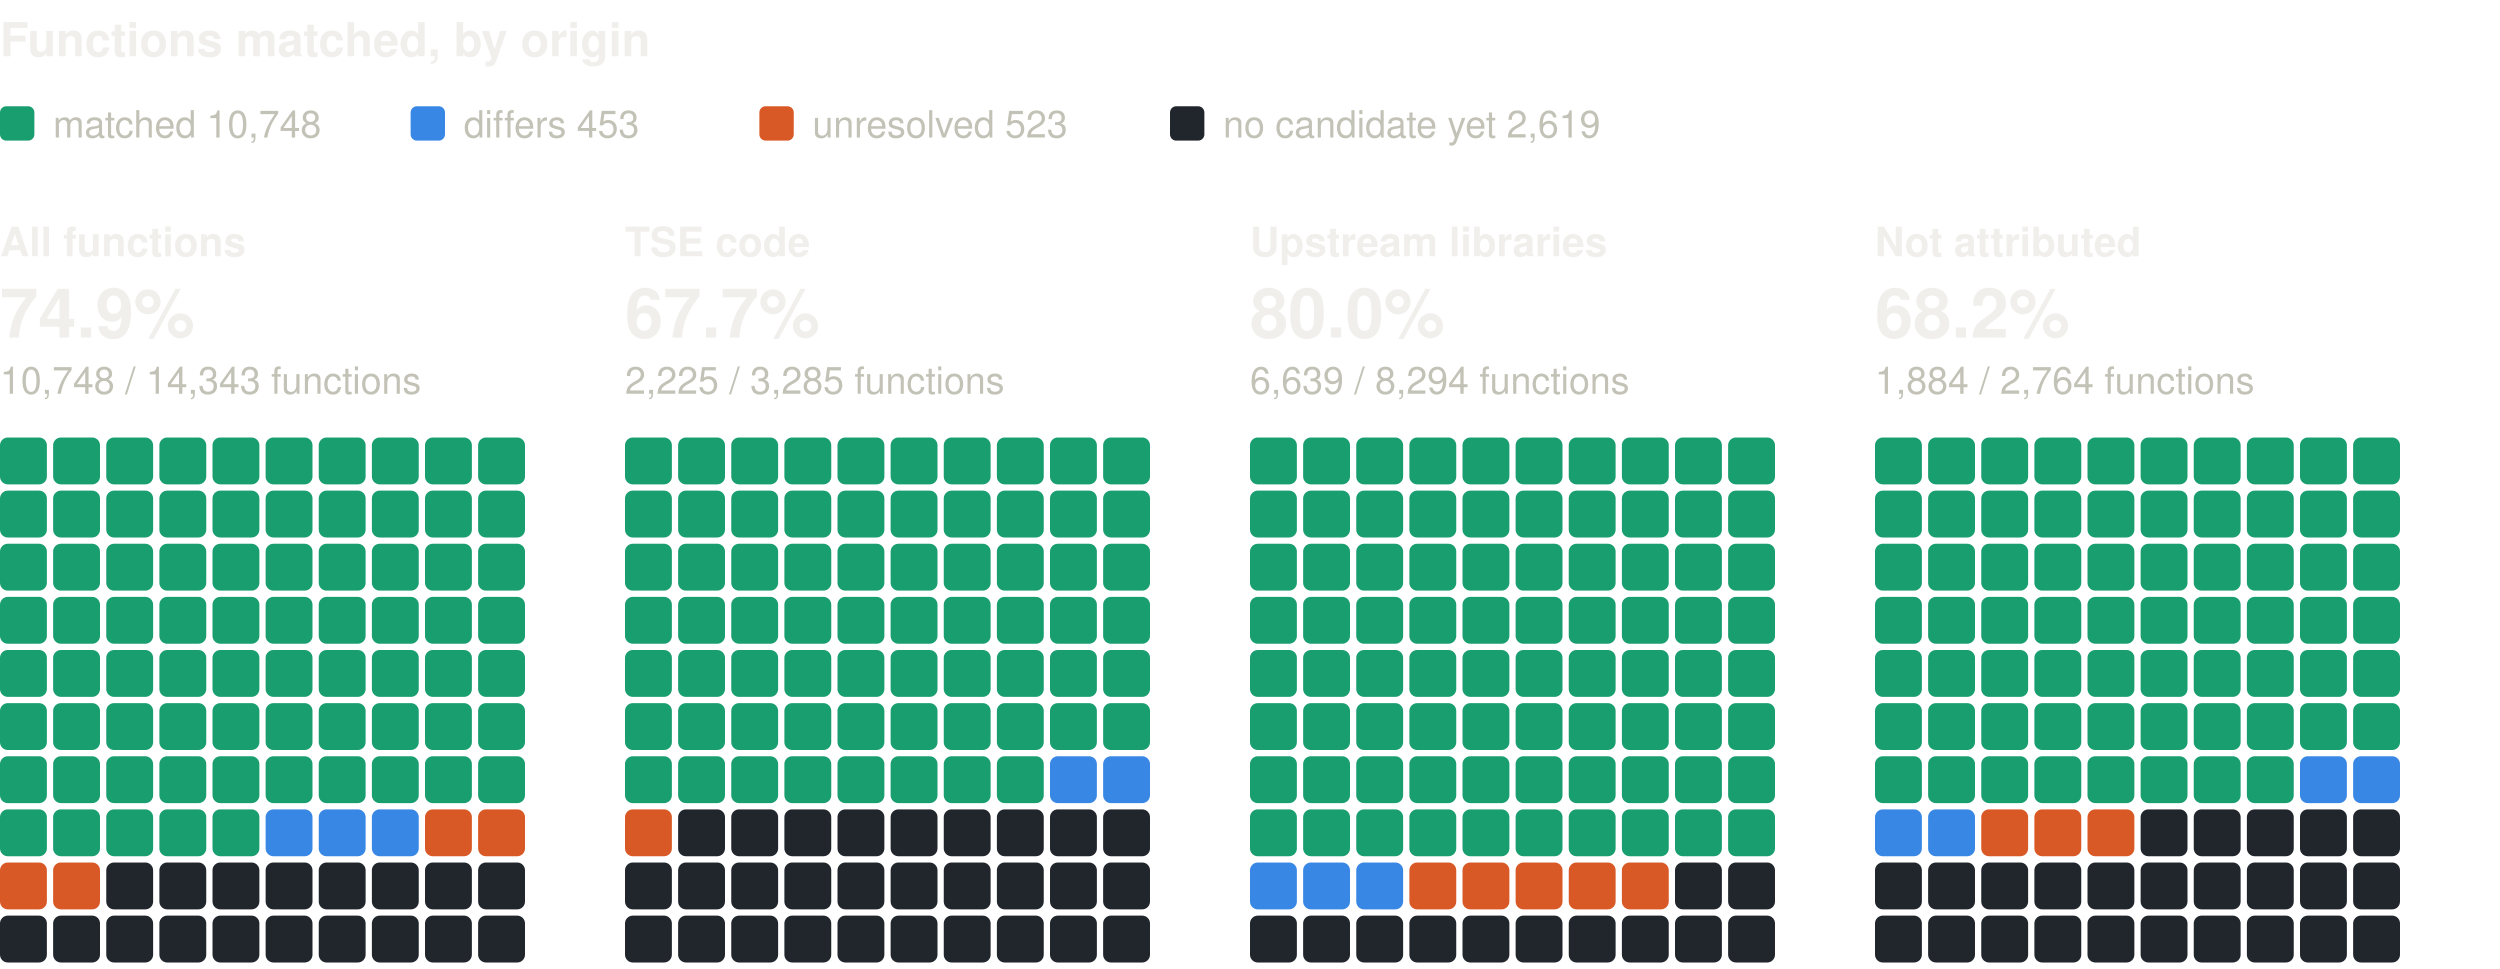
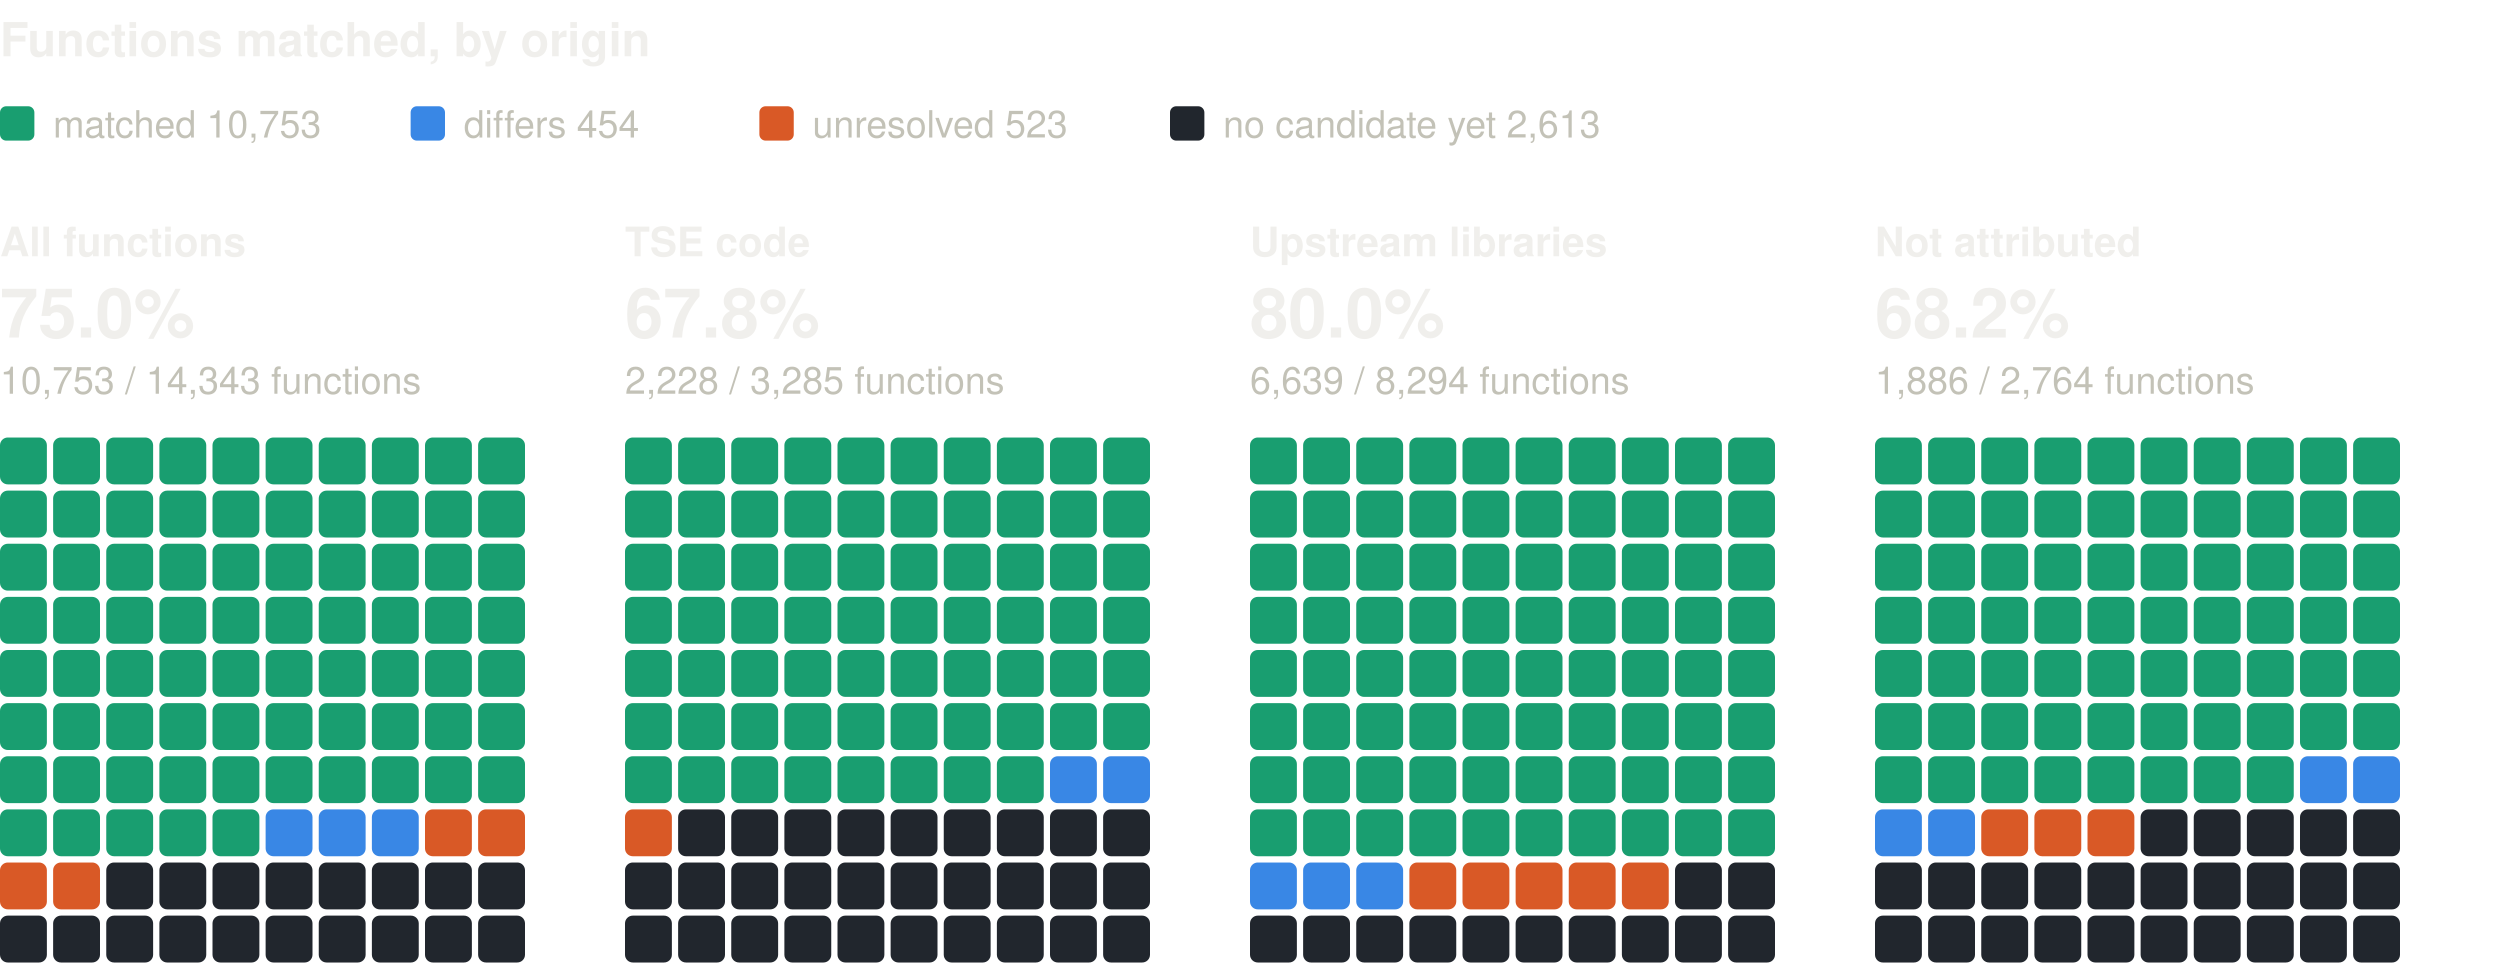
<svg xmlns="http://www.w3.org/2000/svg" width="800" height="310" viewBox="0 0 800 310" role="img" aria-label="Functions matched, by origin: one square per percent, coloured by verdict" font-family="system-ui, -apple-system, 'Segoe UI', Helvetica, Arial, sans-serif">
  <text x="0" y="18" font-size="15" fill="#f0efec" font-weight="600">Functions matched, by origin</text>
  <rect x="0" y="34" width="11" height="11" rx="2" fill="#199e70" />
-   <text x="17" y="44" font-size="12" fill="#c3c2b7">matched 10,748</text>
+   <text x="17" y="44" font-size="12" fill="#c3c2b7">matched 10,753</text>
  <rect x="131.4" y="34" width="11" height="11" rx="2" fill="#3987e5" />
-   <text x="148.4" y="44" font-size="12" fill="#c3c2b7">differs 453</text>
+   <text x="148.4" y="44" font-size="12" fill="#c3c2b7">differs 454</text>
  <rect x="243" y="34" width="11" height="11" rx="2" fill="#d95926" />
  <text x="260" y="44" font-size="12" fill="#c3c2b7">unresolved 523</text>
  <rect x="374.4" y="34" width="11" height="11" rx="2" fill="#21262d" />
-   <text x="391.4" y="44" font-size="12" fill="#c3c2b7">no candidate yet 2,619</text>
+   <text x="391.4" y="44" font-size="12" fill="#c3c2b7">no candidate yet 2,613</text>
  <text x="0" y="82" font-size="13" fill="#f0efec" font-weight="600">All functions</text>
-   <text x="0" y="108" font-size="22" fill="#f0efec" font-weight="600">74.9%</text>
-   <text x="0" y="126" font-size="12" fill="#c3c2b7">10,748 / 14,343 functions</text>
+   <text x="0" y="108" font-size="22" fill="#f0efec" font-weight="600">75.0%</text>
+   <text x="0" y="126" font-size="12" fill="#c3c2b7">10,753 / 14,343 functions</text>
  <rect x="0" y="140" width="15" height="15" rx="2.5" fill="#199e70" />
  <rect x="17" y="140" width="15" height="15" rx="2.5" fill="#199e70" />
  <rect x="34" y="140" width="15" height="15" rx="2.5" fill="#199e70" />
  <rect x="51" y="140" width="15" height="15" rx="2.5" fill="#199e70" />
  <rect x="68" y="140" width="15" height="15" rx="2.5" fill="#199e70" />
  <rect x="85" y="140" width="15" height="15" rx="2.5" fill="#199e70" />
  <rect x="102" y="140" width="15" height="15" rx="2.5" fill="#199e70" />
  <rect x="119" y="140" width="15" height="15" rx="2.5" fill="#199e70" />
  <rect x="136" y="140" width="15" height="15" rx="2.5" fill="#199e70" />
  <rect x="153" y="140" width="15" height="15" rx="2.5" fill="#199e70" />
  <rect x="0" y="157" width="15" height="15" rx="2.5" fill="#199e70" />
  <rect x="17" y="157" width="15" height="15" rx="2.5" fill="#199e70" />
  <rect x="34" y="157" width="15" height="15" rx="2.5" fill="#199e70" />
  <rect x="51" y="157" width="15" height="15" rx="2.5" fill="#199e70" />
  <rect x="68" y="157" width="15" height="15" rx="2.5" fill="#199e70" />
  <rect x="85" y="157" width="15" height="15" rx="2.5" fill="#199e70" />
  <rect x="102" y="157" width="15" height="15" rx="2.5" fill="#199e70" />
  <rect x="119" y="157" width="15" height="15" rx="2.5" fill="#199e70" />
  <rect x="136" y="157" width="15" height="15" rx="2.5" fill="#199e70" />
  <rect x="153" y="157" width="15" height="15" rx="2.5" fill="#199e70" />
  <rect x="0" y="174" width="15" height="15" rx="2.5" fill="#199e70" />
  <rect x="17" y="174" width="15" height="15" rx="2.5" fill="#199e70" />
  <rect x="34" y="174" width="15" height="15" rx="2.5" fill="#199e70" />
  <rect x="51" y="174" width="15" height="15" rx="2.5" fill="#199e70" />
  <rect x="68" y="174" width="15" height="15" rx="2.5" fill="#199e70" />
  <rect x="85" y="174" width="15" height="15" rx="2.5" fill="#199e70" />
  <rect x="102" y="174" width="15" height="15" rx="2.5" fill="#199e70" />
  <rect x="119" y="174" width="15" height="15" rx="2.5" fill="#199e70" />
  <rect x="136" y="174" width="15" height="15" rx="2.5" fill="#199e70" />
  <rect x="153" y="174" width="15" height="15" rx="2.5" fill="#199e70" />
  <rect x="0" y="191" width="15" height="15" rx="2.5" fill="#199e70" />
  <rect x="17" y="191" width="15" height="15" rx="2.5" fill="#199e70" />
  <rect x="34" y="191" width="15" height="15" rx="2.5" fill="#199e70" />
  <rect x="51" y="191" width="15" height="15" rx="2.5" fill="#199e70" />
  <rect x="68" y="191" width="15" height="15" rx="2.5" fill="#199e70" />
  <rect x="85" y="191" width="15" height="15" rx="2.5" fill="#199e70" />
  <rect x="102" y="191" width="15" height="15" rx="2.5" fill="#199e70" />
  <rect x="119" y="191" width="15" height="15" rx="2.5" fill="#199e70" />
  <rect x="136" y="191" width="15" height="15" rx="2.5" fill="#199e70" />
  <rect x="153" y="191" width="15" height="15" rx="2.5" fill="#199e70" />
  <rect x="0" y="208" width="15" height="15" rx="2.5" fill="#199e70" />
  <rect x="17" y="208" width="15" height="15" rx="2.5" fill="#199e70" />
  <rect x="34" y="208" width="15" height="15" rx="2.5" fill="#199e70" />
  <rect x="51" y="208" width="15" height="15" rx="2.5" fill="#199e70" />
  <rect x="68" y="208" width="15" height="15" rx="2.5" fill="#199e70" />
  <rect x="85" y="208" width="15" height="15" rx="2.5" fill="#199e70" />
  <rect x="102" y="208" width="15" height="15" rx="2.5" fill="#199e70" />
  <rect x="119" y="208" width="15" height="15" rx="2.5" fill="#199e70" />
  <rect x="136" y="208" width="15" height="15" rx="2.5" fill="#199e70" />
  <rect x="153" y="208" width="15" height="15" rx="2.5" fill="#199e70" />
  <rect x="0" y="225" width="15" height="15" rx="2.5" fill="#199e70" />
  <rect x="17" y="225" width="15" height="15" rx="2.5" fill="#199e70" />
  <rect x="34" y="225" width="15" height="15" rx="2.5" fill="#199e70" />
  <rect x="51" y="225" width="15" height="15" rx="2.5" fill="#199e70" />
  <rect x="68" y="225" width="15" height="15" rx="2.5" fill="#199e70" />
  <rect x="85" y="225" width="15" height="15" rx="2.5" fill="#199e70" />
  <rect x="102" y="225" width="15" height="15" rx="2.5" fill="#199e70" />
  <rect x="119" y="225" width="15" height="15" rx="2.5" fill="#199e70" />
  <rect x="136" y="225" width="15" height="15" rx="2.5" fill="#199e70" />
  <rect x="153" y="225" width="15" height="15" rx="2.5" fill="#199e70" />
  <rect x="0" y="242" width="15" height="15" rx="2.5" fill="#199e70" />
  <rect x="17" y="242" width="15" height="15" rx="2.5" fill="#199e70" />
  <rect x="34" y="242" width="15" height="15" rx="2.5" fill="#199e70" />
  <rect x="51" y="242" width="15" height="15" rx="2.5" fill="#199e70" />
  <rect x="68" y="242" width="15" height="15" rx="2.5" fill="#199e70" />
  <rect x="85" y="242" width="15" height="15" rx="2.5" fill="#199e70" />
  <rect x="102" y="242" width="15" height="15" rx="2.5" fill="#199e70" />
  <rect x="119" y="242" width="15" height="15" rx="2.5" fill="#199e70" />
  <rect x="136" y="242" width="15" height="15" rx="2.5" fill="#199e70" />
  <rect x="153" y="242" width="15" height="15" rx="2.5" fill="#199e70" />
  <rect x="0" y="259" width="15" height="15" rx="2.5" fill="#199e70" />
  <rect x="17" y="259" width="15" height="15" rx="2.5" fill="#199e70" />
  <rect x="34" y="259" width="15" height="15" rx="2.5" fill="#199e70" />
  <rect x="51" y="259" width="15" height="15" rx="2.5" fill="#199e70" />
  <rect x="68" y="259" width="15" height="15" rx="2.5" fill="#199e70" />
  <rect x="85" y="259" width="15" height="15" rx="2.5" fill="#3987e5" />
  <rect x="102" y="259" width="15" height="15" rx="2.5" fill="#3987e5" />
  <rect x="119" y="259" width="15" height="15" rx="2.5" fill="#3987e5" />
  <rect x="136" y="259" width="15" height="15" rx="2.5" fill="#d95926" />
  <rect x="153" y="259" width="15" height="15" rx="2.5" fill="#d95926" />
  <rect x="0" y="276" width="15" height="15" rx="2.5" fill="#d95926" />
  <rect x="17" y="276" width="15" height="15" rx="2.5" fill="#d95926" />
  <rect x="34" y="276" width="15" height="15" rx="2.5" fill="#21262d" />
  <rect x="51" y="276" width="15" height="15" rx="2.5" fill="#21262d" />
  <rect x="68" y="276" width="15" height="15" rx="2.5" fill="#21262d" />
  <rect x="85" y="276" width="15" height="15" rx="2.5" fill="#21262d" />
  <rect x="102" y="276" width="15" height="15" rx="2.5" fill="#21262d" />
  <rect x="119" y="276" width="15" height="15" rx="2.5" fill="#21262d" />
  <rect x="136" y="276" width="15" height="15" rx="2.5" fill="#21262d" />
  <rect x="153" y="276" width="15" height="15" rx="2.5" fill="#21262d" />
  <rect x="0" y="293" width="15" height="15" rx="2.5" fill="#21262d" />
  <rect x="17" y="293" width="15" height="15" rx="2.5" fill="#21262d" />
  <rect x="34" y="293" width="15" height="15" rx="2.5" fill="#21262d" />
  <rect x="51" y="293" width="15" height="15" rx="2.5" fill="#21262d" />
  <rect x="68" y="293" width="15" height="15" rx="2.5" fill="#21262d" />
  <rect x="85" y="293" width="15" height="15" rx="2.5" fill="#21262d" />
  <rect x="102" y="293" width="15" height="15" rx="2.5" fill="#21262d" />
  <rect x="119" y="293" width="15" height="15" rx="2.5" fill="#21262d" />
  <rect x="136" y="293" width="15" height="15" rx="2.5" fill="#21262d" />
  <rect x="153" y="293" width="15" height="15" rx="2.5" fill="#21262d" />
  <text x="200" y="82" font-size="13" fill="#f0efec" font-weight="600">TSE code</text>
-   <text x="200" y="108" font-size="22" fill="#f0efec" font-weight="600">67.7%</text>
-   <text x="200" y="126" font-size="12" fill="#c3c2b7">2,225 / 3,285 functions</text>
+   <text x="200" y="108" font-size="22" fill="#f0efec" font-weight="600">67.8%</text>
+   <text x="200" y="126" font-size="12" fill="#c3c2b7">2,228 / 3,285 functions</text>
  <rect x="200" y="140" width="15" height="15" rx="2.5" fill="#199e70" />
  <rect x="217" y="140" width="15" height="15" rx="2.5" fill="#199e70" />
  <rect x="234" y="140" width="15" height="15" rx="2.5" fill="#199e70" />
  <rect x="251" y="140" width="15" height="15" rx="2.5" fill="#199e70" />
  <rect x="268" y="140" width="15" height="15" rx="2.5" fill="#199e70" />
  <rect x="285" y="140" width="15" height="15" rx="2.5" fill="#199e70" />
  <rect x="302" y="140" width="15" height="15" rx="2.5" fill="#199e70" />
  <rect x="319" y="140" width="15" height="15" rx="2.5" fill="#199e70" />
  <rect x="336" y="140" width="15" height="15" rx="2.5" fill="#199e70" />
  <rect x="353" y="140" width="15" height="15" rx="2.5" fill="#199e70" />
  <rect x="200" y="157" width="15" height="15" rx="2.5" fill="#199e70" />
  <rect x="217" y="157" width="15" height="15" rx="2.5" fill="#199e70" />
  <rect x="234" y="157" width="15" height="15" rx="2.5" fill="#199e70" />
  <rect x="251" y="157" width="15" height="15" rx="2.5" fill="#199e70" />
  <rect x="268" y="157" width="15" height="15" rx="2.5" fill="#199e70" />
  <rect x="285" y="157" width="15" height="15" rx="2.5" fill="#199e70" />
  <rect x="302" y="157" width="15" height="15" rx="2.5" fill="#199e70" />
  <rect x="319" y="157" width="15" height="15" rx="2.5" fill="#199e70" />
  <rect x="336" y="157" width="15" height="15" rx="2.5" fill="#199e70" />
  <rect x="353" y="157" width="15" height="15" rx="2.5" fill="#199e70" />
  <rect x="200" y="174" width="15" height="15" rx="2.5" fill="#199e70" />
  <rect x="217" y="174" width="15" height="15" rx="2.5" fill="#199e70" />
  <rect x="234" y="174" width="15" height="15" rx="2.5" fill="#199e70" />
  <rect x="251" y="174" width="15" height="15" rx="2.5" fill="#199e70" />
  <rect x="268" y="174" width="15" height="15" rx="2.5" fill="#199e70" />
  <rect x="285" y="174" width="15" height="15" rx="2.5" fill="#199e70" />
  <rect x="302" y="174" width="15" height="15" rx="2.5" fill="#199e70" />
  <rect x="319" y="174" width="15" height="15" rx="2.5" fill="#199e70" />
  <rect x="336" y="174" width="15" height="15" rx="2.5" fill="#199e70" />
  <rect x="353" y="174" width="15" height="15" rx="2.5" fill="#199e70" />
  <rect x="200" y="191" width="15" height="15" rx="2.5" fill="#199e70" />
  <rect x="217" y="191" width="15" height="15" rx="2.5" fill="#199e70" />
  <rect x="234" y="191" width="15" height="15" rx="2.5" fill="#199e70" />
  <rect x="251" y="191" width="15" height="15" rx="2.5" fill="#199e70" />
  <rect x="268" y="191" width="15" height="15" rx="2.5" fill="#199e70" />
  <rect x="285" y="191" width="15" height="15" rx="2.5" fill="#199e70" />
  <rect x="302" y="191" width="15" height="15" rx="2.5" fill="#199e70" />
  <rect x="319" y="191" width="15" height="15" rx="2.5" fill="#199e70" />
  <rect x="336" y="191" width="15" height="15" rx="2.5" fill="#199e70" />
  <rect x="353" y="191" width="15" height="15" rx="2.5" fill="#199e70" />
  <rect x="200" y="208" width="15" height="15" rx="2.5" fill="#199e70" />
  <rect x="217" y="208" width="15" height="15" rx="2.5" fill="#199e70" />
  <rect x="234" y="208" width="15" height="15" rx="2.5" fill="#199e70" />
  <rect x="251" y="208" width="15" height="15" rx="2.5" fill="#199e70" />
  <rect x="268" y="208" width="15" height="15" rx="2.5" fill="#199e70" />
  <rect x="285" y="208" width="15" height="15" rx="2.5" fill="#199e70" />
  <rect x="302" y="208" width="15" height="15" rx="2.5" fill="#199e70" />
  <rect x="319" y="208" width="15" height="15" rx="2.5" fill="#199e70" />
  <rect x="336" y="208" width="15" height="15" rx="2.5" fill="#199e70" />
  <rect x="353" y="208" width="15" height="15" rx="2.5" fill="#199e70" />
  <rect x="200" y="225" width="15" height="15" rx="2.5" fill="#199e70" />
  <rect x="217" y="225" width="15" height="15" rx="2.5" fill="#199e70" />
  <rect x="234" y="225" width="15" height="15" rx="2.5" fill="#199e70" />
  <rect x="251" y="225" width="15" height="15" rx="2.5" fill="#199e70" />
  <rect x="268" y="225" width="15" height="15" rx="2.5" fill="#199e70" />
  <rect x="285" y="225" width="15" height="15" rx="2.5" fill="#199e70" />
  <rect x="302" y="225" width="15" height="15" rx="2.5" fill="#199e70" />
  <rect x="319" y="225" width="15" height="15" rx="2.5" fill="#199e70" />
  <rect x="336" y="225" width="15" height="15" rx="2.5" fill="#199e70" />
  <rect x="353" y="225" width="15" height="15" rx="2.5" fill="#199e70" />
  <rect x="200" y="242" width="15" height="15" rx="2.5" fill="#199e70" />
  <rect x="217" y="242" width="15" height="15" rx="2.5" fill="#199e70" />
  <rect x="234" y="242" width="15" height="15" rx="2.5" fill="#199e70" />
  <rect x="251" y="242" width="15" height="15" rx="2.5" fill="#199e70" />
  <rect x="268" y="242" width="15" height="15" rx="2.5" fill="#199e70" />
  <rect x="285" y="242" width="15" height="15" rx="2.5" fill="#199e70" />
  <rect x="302" y="242" width="15" height="15" rx="2.5" fill="#199e70" />
  <rect x="319" y="242" width="15" height="15" rx="2.5" fill="#199e70" />
  <rect x="336" y="242" width="15" height="15" rx="2.5" fill="#3987e5" />
  <rect x="353" y="242" width="15" height="15" rx="2.5" fill="#3987e5" />
  <rect x="200" y="259" width="15" height="15" rx="2.5" fill="#d95926" />
  <rect x="217" y="259" width="15" height="15" rx="2.5" fill="#21262d" />
  <rect x="234" y="259" width="15" height="15" rx="2.5" fill="#21262d" />
  <rect x="251" y="259" width="15" height="15" rx="2.5" fill="#21262d" />
  <rect x="268" y="259" width="15" height="15" rx="2.5" fill="#21262d" />
  <rect x="285" y="259" width="15" height="15" rx="2.5" fill="#21262d" />
  <rect x="302" y="259" width="15" height="15" rx="2.5" fill="#21262d" />
  <rect x="319" y="259" width="15" height="15" rx="2.5" fill="#21262d" />
  <rect x="336" y="259" width="15" height="15" rx="2.5" fill="#21262d" />
  <rect x="353" y="259" width="15" height="15" rx="2.5" fill="#21262d" />
  <rect x="200" y="276" width="15" height="15" rx="2.5" fill="#21262d" />
  <rect x="217" y="276" width="15" height="15" rx="2.5" fill="#21262d" />
  <rect x="234" y="276" width="15" height="15" rx="2.5" fill="#21262d" />
  <rect x="251" y="276" width="15" height="15" rx="2.5" fill="#21262d" />
  <rect x="268" y="276" width="15" height="15" rx="2.5" fill="#21262d" />
  <rect x="285" y="276" width="15" height="15" rx="2.5" fill="#21262d" />
  <rect x="302" y="276" width="15" height="15" rx="2.5" fill="#21262d" />
  <rect x="319" y="276" width="15" height="15" rx="2.5" fill="#21262d" />
  <rect x="336" y="276" width="15" height="15" rx="2.5" fill="#21262d" />
  <rect x="353" y="276" width="15" height="15" rx="2.5" fill="#21262d" />
  <rect x="200" y="293" width="15" height="15" rx="2.5" fill="#21262d" />
  <rect x="217" y="293" width="15" height="15" rx="2.5" fill="#21262d" />
  <rect x="234" y="293" width="15" height="15" rx="2.5" fill="#21262d" />
  <rect x="251" y="293" width="15" height="15" rx="2.5" fill="#21262d" />
  <rect x="268" y="293" width="15" height="15" rx="2.5" fill="#21262d" />
  <rect x="285" y="293" width="15" height="15" rx="2.5" fill="#21262d" />
  <rect x="302" y="293" width="15" height="15" rx="2.5" fill="#21262d" />
  <rect x="319" y="293" width="15" height="15" rx="2.5" fill="#21262d" />
  <rect x="336" y="293" width="15" height="15" rx="2.5" fill="#21262d" />
  <rect x="353" y="293" width="15" height="15" rx="2.5" fill="#21262d" />
  <text x="400" y="82" font-size="13" fill="#f0efec" font-weight="600">Upstream libraries</text>
  <text x="400" y="108" font-size="22" fill="#f0efec" font-weight="600">80.0%</text>
  <text x="400" y="126" font-size="12" fill="#c3c2b7">6,639 / 8,294 functions</text>
  <rect x="400" y="140" width="15" height="15" rx="2.5" fill="#199e70" />
  <rect x="417" y="140" width="15" height="15" rx="2.5" fill="#199e70" />
  <rect x="434" y="140" width="15" height="15" rx="2.5" fill="#199e70" />
  <rect x="451" y="140" width="15" height="15" rx="2.5" fill="#199e70" />
  <rect x="468" y="140" width="15" height="15" rx="2.5" fill="#199e70" />
  <rect x="485" y="140" width="15" height="15" rx="2.5" fill="#199e70" />
  <rect x="502" y="140" width="15" height="15" rx="2.5" fill="#199e70" />
  <rect x="519" y="140" width="15" height="15" rx="2.5" fill="#199e70" />
  <rect x="536" y="140" width="15" height="15" rx="2.5" fill="#199e70" />
  <rect x="553" y="140" width="15" height="15" rx="2.5" fill="#199e70" />
  <rect x="400" y="157" width="15" height="15" rx="2.5" fill="#199e70" />
  <rect x="417" y="157" width="15" height="15" rx="2.5" fill="#199e70" />
  <rect x="434" y="157" width="15" height="15" rx="2.5" fill="#199e70" />
  <rect x="451" y="157" width="15" height="15" rx="2.5" fill="#199e70" />
  <rect x="468" y="157" width="15" height="15" rx="2.5" fill="#199e70" />
  <rect x="485" y="157" width="15" height="15" rx="2.5" fill="#199e70" />
  <rect x="502" y="157" width="15" height="15" rx="2.5" fill="#199e70" />
  <rect x="519" y="157" width="15" height="15" rx="2.5" fill="#199e70" />
  <rect x="536" y="157" width="15" height="15" rx="2.5" fill="#199e70" />
  <rect x="553" y="157" width="15" height="15" rx="2.5" fill="#199e70" />
  <rect x="400" y="174" width="15" height="15" rx="2.5" fill="#199e70" />
  <rect x="417" y="174" width="15" height="15" rx="2.5" fill="#199e70" />
  <rect x="434" y="174" width="15" height="15" rx="2.5" fill="#199e70" />
  <rect x="451" y="174" width="15" height="15" rx="2.5" fill="#199e70" />
  <rect x="468" y="174" width="15" height="15" rx="2.5" fill="#199e70" />
  <rect x="485" y="174" width="15" height="15" rx="2.5" fill="#199e70" />
  <rect x="502" y="174" width="15" height="15" rx="2.5" fill="#199e70" />
  <rect x="519" y="174" width="15" height="15" rx="2.5" fill="#199e70" />
  <rect x="536" y="174" width="15" height="15" rx="2.5" fill="#199e70" />
  <rect x="553" y="174" width="15" height="15" rx="2.5" fill="#199e70" />
  <rect x="400" y="191" width="15" height="15" rx="2.5" fill="#199e70" />
  <rect x="417" y="191" width="15" height="15" rx="2.5" fill="#199e70" />
  <rect x="434" y="191" width="15" height="15" rx="2.5" fill="#199e70" />
  <rect x="451" y="191" width="15" height="15" rx="2.5" fill="#199e70" />
  <rect x="468" y="191" width="15" height="15" rx="2.5" fill="#199e70" />
  <rect x="485" y="191" width="15" height="15" rx="2.5" fill="#199e70" />
  <rect x="502" y="191" width="15" height="15" rx="2.5" fill="#199e70" />
  <rect x="519" y="191" width="15" height="15" rx="2.5" fill="#199e70" />
  <rect x="536" y="191" width="15" height="15" rx="2.5" fill="#199e70" />
  <rect x="553" y="191" width="15" height="15" rx="2.5" fill="#199e70" />
  <rect x="400" y="208" width="15" height="15" rx="2.5" fill="#199e70" />
  <rect x="417" y="208" width="15" height="15" rx="2.5" fill="#199e70" />
  <rect x="434" y="208" width="15" height="15" rx="2.5" fill="#199e70" />
  <rect x="451" y="208" width="15" height="15" rx="2.5" fill="#199e70" />
  <rect x="468" y="208" width="15" height="15" rx="2.5" fill="#199e70" />
  <rect x="485" y="208" width="15" height="15" rx="2.5" fill="#199e70" />
  <rect x="502" y="208" width="15" height="15" rx="2.5" fill="#199e70" />
  <rect x="519" y="208" width="15" height="15" rx="2.5" fill="#199e70" />
  <rect x="536" y="208" width="15" height="15" rx="2.5" fill="#199e70" />
  <rect x="553" y="208" width="15" height="15" rx="2.5" fill="#199e70" />
  <rect x="400" y="225" width="15" height="15" rx="2.5" fill="#199e70" />
  <rect x="417" y="225" width="15" height="15" rx="2.5" fill="#199e70" />
  <rect x="434" y="225" width="15" height="15" rx="2.5" fill="#199e70" />
  <rect x="451" y="225" width="15" height="15" rx="2.5" fill="#199e70" />
  <rect x="468" y="225" width="15" height="15" rx="2.5" fill="#199e70" />
  <rect x="485" y="225" width="15" height="15" rx="2.5" fill="#199e70" />
  <rect x="502" y="225" width="15" height="15" rx="2.5" fill="#199e70" />
  <rect x="519" y="225" width="15" height="15" rx="2.5" fill="#199e70" />
  <rect x="536" y="225" width="15" height="15" rx="2.5" fill="#199e70" />
  <rect x="553" y="225" width="15" height="15" rx="2.5" fill="#199e70" />
  <rect x="400" y="242" width="15" height="15" rx="2.5" fill="#199e70" />
  <rect x="417" y="242" width="15" height="15" rx="2.5" fill="#199e70" />
  <rect x="434" y="242" width="15" height="15" rx="2.5" fill="#199e70" />
  <rect x="451" y="242" width="15" height="15" rx="2.5" fill="#199e70" />
  <rect x="468" y="242" width="15" height="15" rx="2.5" fill="#199e70" />
  <rect x="485" y="242" width="15" height="15" rx="2.5" fill="#199e70" />
  <rect x="502" y="242" width="15" height="15" rx="2.5" fill="#199e70" />
  <rect x="519" y="242" width="15" height="15" rx="2.5" fill="#199e70" />
  <rect x="536" y="242" width="15" height="15" rx="2.5" fill="#199e70" />
  <rect x="553" y="242" width="15" height="15" rx="2.5" fill="#199e70" />
  <rect x="400" y="259" width="15" height="15" rx="2.5" fill="#199e70" />
  <rect x="417" y="259" width="15" height="15" rx="2.5" fill="#199e70" />
  <rect x="434" y="259" width="15" height="15" rx="2.5" fill="#199e70" />
  <rect x="451" y="259" width="15" height="15" rx="2.5" fill="#199e70" />
  <rect x="468" y="259" width="15" height="15" rx="2.5" fill="#199e70" />
  <rect x="485" y="259" width="15" height="15" rx="2.5" fill="#199e70" />
  <rect x="502" y="259" width="15" height="15" rx="2.5" fill="#199e70" />
  <rect x="519" y="259" width="15" height="15" rx="2.5" fill="#199e70" />
  <rect x="536" y="259" width="15" height="15" rx="2.5" fill="#199e70" />
  <rect x="553" y="259" width="15" height="15" rx="2.5" fill="#199e70" />
  <rect x="400" y="276" width="15" height="15" rx="2.5" fill="#3987e5" />
  <rect x="417" y="276" width="15" height="15" rx="2.5" fill="#3987e5" />
  <rect x="434" y="276" width="15" height="15" rx="2.5" fill="#3987e5" />
  <rect x="451" y="276" width="15" height="15" rx="2.5" fill="#d95926" />
  <rect x="468" y="276" width="15" height="15" rx="2.5" fill="#d95926" />
  <rect x="485" y="276" width="15" height="15" rx="2.5" fill="#d95926" />
  <rect x="502" y="276" width="15" height="15" rx="2.5" fill="#d95926" />
  <rect x="519" y="276" width="15" height="15" rx="2.5" fill="#d95926" />
  <rect x="536" y="276" width="15" height="15" rx="2.5" fill="#21262d" />
  <rect x="553" y="276" width="15" height="15" rx="2.5" fill="#21262d" />
  <rect x="400" y="293" width="15" height="15" rx="2.5" fill="#21262d" />
  <rect x="417" y="293" width="15" height="15" rx="2.5" fill="#21262d" />
  <rect x="434" y="293" width="15" height="15" rx="2.5" fill="#21262d" />
  <rect x="451" y="293" width="15" height="15" rx="2.5" fill="#21262d" />
  <rect x="468" y="293" width="15" height="15" rx="2.5" fill="#21262d" />
  <rect x="485" y="293" width="15" height="15" rx="2.5" fill="#21262d" />
  <rect x="502" y="293" width="15" height="15" rx="2.5" fill="#21262d" />
  <rect x="519" y="293" width="15" height="15" rx="2.5" fill="#21262d" />
  <rect x="536" y="293" width="15" height="15" rx="2.5" fill="#21262d" />
  <rect x="553" y="293" width="15" height="15" rx="2.5" fill="#21262d" />
  <text x="600" y="82" font-size="13" fill="#f0efec" font-weight="600">Not attributed</text>
  <text x="600" y="108" font-size="22" fill="#f0efec" font-weight="600">68.2%</text>
-   <text x="600" y="126" font-size="12" fill="#c3c2b7">1,884 / 2,764 functions</text>
+   <text x="600" y="126" font-size="12" fill="#c3c2b7">1,886 / 2,764 functions</text>
  <rect x="600" y="140" width="15" height="15" rx="2.5" fill="#199e70" />
  <rect x="617" y="140" width="15" height="15" rx="2.5" fill="#199e70" />
  <rect x="634" y="140" width="15" height="15" rx="2.5" fill="#199e70" />
  <rect x="651" y="140" width="15" height="15" rx="2.5" fill="#199e70" />
  <rect x="668" y="140" width="15" height="15" rx="2.5" fill="#199e70" />
  <rect x="685" y="140" width="15" height="15" rx="2.5" fill="#199e70" />
  <rect x="702" y="140" width="15" height="15" rx="2.5" fill="#199e70" />
  <rect x="719" y="140" width="15" height="15" rx="2.5" fill="#199e70" />
  <rect x="736" y="140" width="15" height="15" rx="2.5" fill="#199e70" />
  <rect x="753" y="140" width="15" height="15" rx="2.5" fill="#199e70" />
  <rect x="600" y="157" width="15" height="15" rx="2.5" fill="#199e70" />
  <rect x="617" y="157" width="15" height="15" rx="2.5" fill="#199e70" />
  <rect x="634" y="157" width="15" height="15" rx="2.5" fill="#199e70" />
  <rect x="651" y="157" width="15" height="15" rx="2.5" fill="#199e70" />
  <rect x="668" y="157" width="15" height="15" rx="2.5" fill="#199e70" />
  <rect x="685" y="157" width="15" height="15" rx="2.5" fill="#199e70" />
  <rect x="702" y="157" width="15" height="15" rx="2.5" fill="#199e70" />
  <rect x="719" y="157" width="15" height="15" rx="2.5" fill="#199e70" />
  <rect x="736" y="157" width="15" height="15" rx="2.5" fill="#199e70" />
  <rect x="753" y="157" width="15" height="15" rx="2.5" fill="#199e70" />
  <rect x="600" y="174" width="15" height="15" rx="2.5" fill="#199e70" />
  <rect x="617" y="174" width="15" height="15" rx="2.5" fill="#199e70" />
  <rect x="634" y="174" width="15" height="15" rx="2.5" fill="#199e70" />
  <rect x="651" y="174" width="15" height="15" rx="2.5" fill="#199e70" />
  <rect x="668" y="174" width="15" height="15" rx="2.5" fill="#199e70" />
  <rect x="685" y="174" width="15" height="15" rx="2.5" fill="#199e70" />
  <rect x="702" y="174" width="15" height="15" rx="2.5" fill="#199e70" />
  <rect x="719" y="174" width="15" height="15" rx="2.5" fill="#199e70" />
  <rect x="736" y="174" width="15" height="15" rx="2.5" fill="#199e70" />
  <rect x="753" y="174" width="15" height="15" rx="2.5" fill="#199e70" />
  <rect x="600" y="191" width="15" height="15" rx="2.5" fill="#199e70" />
  <rect x="617" y="191" width="15" height="15" rx="2.5" fill="#199e70" />
  <rect x="634" y="191" width="15" height="15" rx="2.5" fill="#199e70" />
  <rect x="651" y="191" width="15" height="15" rx="2.5" fill="#199e70" />
  <rect x="668" y="191" width="15" height="15" rx="2.5" fill="#199e70" />
  <rect x="685" y="191" width="15" height="15" rx="2.5" fill="#199e70" />
  <rect x="702" y="191" width="15" height="15" rx="2.5" fill="#199e70" />
  <rect x="719" y="191" width="15" height="15" rx="2.5" fill="#199e70" />
  <rect x="736" y="191" width="15" height="15" rx="2.5" fill="#199e70" />
  <rect x="753" y="191" width="15" height="15" rx="2.5" fill="#199e70" />
  <rect x="600" y="208" width="15" height="15" rx="2.5" fill="#199e70" />
  <rect x="617" y="208" width="15" height="15" rx="2.5" fill="#199e70" />
  <rect x="634" y="208" width="15" height="15" rx="2.5" fill="#199e70" />
  <rect x="651" y="208" width="15" height="15" rx="2.5" fill="#199e70" />
  <rect x="668" y="208" width="15" height="15" rx="2.5" fill="#199e70" />
  <rect x="685" y="208" width="15" height="15" rx="2.5" fill="#199e70" />
  <rect x="702" y="208" width="15" height="15" rx="2.5" fill="#199e70" />
  <rect x="719" y="208" width="15" height="15" rx="2.5" fill="#199e70" />
  <rect x="736" y="208" width="15" height="15" rx="2.5" fill="#199e70" />
  <rect x="753" y="208" width="15" height="15" rx="2.5" fill="#199e70" />
  <rect x="600" y="225" width="15" height="15" rx="2.5" fill="#199e70" />
  <rect x="617" y="225" width="15" height="15" rx="2.5" fill="#199e70" />
  <rect x="634" y="225" width="15" height="15" rx="2.5" fill="#199e70" />
  <rect x="651" y="225" width="15" height="15" rx="2.5" fill="#199e70" />
  <rect x="668" y="225" width="15" height="15" rx="2.5" fill="#199e70" />
  <rect x="685" y="225" width="15" height="15" rx="2.5" fill="#199e70" />
  <rect x="702" y="225" width="15" height="15" rx="2.5" fill="#199e70" />
  <rect x="719" y="225" width="15" height="15" rx="2.5" fill="#199e70" />
  <rect x="736" y="225" width="15" height="15" rx="2.5" fill="#199e70" />
  <rect x="753" y="225" width="15" height="15" rx="2.5" fill="#199e70" />
  <rect x="600" y="242" width="15" height="15" rx="2.5" fill="#199e70" />
  <rect x="617" y="242" width="15" height="15" rx="2.5" fill="#199e70" />
  <rect x="634" y="242" width="15" height="15" rx="2.5" fill="#199e70" />
  <rect x="651" y="242" width="15" height="15" rx="2.5" fill="#199e70" />
  <rect x="668" y="242" width="15" height="15" rx="2.5" fill="#199e70" />
  <rect x="685" y="242" width="15" height="15" rx="2.5" fill="#199e70" />
  <rect x="702" y="242" width="15" height="15" rx="2.5" fill="#199e70" />
  <rect x="719" y="242" width="15" height="15" rx="2.5" fill="#199e70" />
  <rect x="736" y="242" width="15" height="15" rx="2.5" fill="#3987e5" />
  <rect x="753" y="242" width="15" height="15" rx="2.5" fill="#3987e5" />
  <rect x="600" y="259" width="15" height="15" rx="2.5" fill="#3987e5" />
  <rect x="617" y="259" width="15" height="15" rx="2.5" fill="#3987e5" />
  <rect x="634" y="259" width="15" height="15" rx="2.5" fill="#d95926" />
  <rect x="651" y="259" width="15" height="15" rx="2.5" fill="#d95926" />
  <rect x="668" y="259" width="15" height="15" rx="2.5" fill="#d95926" />
  <rect x="685" y="259" width="15" height="15" rx="2.5" fill="#21262d" />
  <rect x="702" y="259" width="15" height="15" rx="2.5" fill="#21262d" />
  <rect x="719" y="259" width="15" height="15" rx="2.5" fill="#21262d" />
  <rect x="736" y="259" width="15" height="15" rx="2.5" fill="#21262d" />
  <rect x="753" y="259" width="15" height="15" rx="2.5" fill="#21262d" />
  <rect x="600" y="276" width="15" height="15" rx="2.5" fill="#21262d" />
  <rect x="617" y="276" width="15" height="15" rx="2.5" fill="#21262d" />
  <rect x="634" y="276" width="15" height="15" rx="2.5" fill="#21262d" />
  <rect x="651" y="276" width="15" height="15" rx="2.5" fill="#21262d" />
  <rect x="668" y="276" width="15" height="15" rx="2.5" fill="#21262d" />
  <rect x="685" y="276" width="15" height="15" rx="2.5" fill="#21262d" />
  <rect x="702" y="276" width="15" height="15" rx="2.5" fill="#21262d" />
  <rect x="719" y="276" width="15" height="15" rx="2.5" fill="#21262d" />
  <rect x="736" y="276" width="15" height="15" rx="2.5" fill="#21262d" />
  <rect x="753" y="276" width="15" height="15" rx="2.5" fill="#21262d" />
  <rect x="600" y="293" width="15" height="15" rx="2.5" fill="#21262d" />
  <rect x="617" y="293" width="15" height="15" rx="2.5" fill="#21262d" />
  <rect x="634" y="293" width="15" height="15" rx="2.5" fill="#21262d" />
  <rect x="651" y="293" width="15" height="15" rx="2.5" fill="#21262d" />
  <rect x="668" y="293" width="15" height="15" rx="2.5" fill="#21262d" />
  <rect x="685" y="293" width="15" height="15" rx="2.5" fill="#21262d" />
  <rect x="702" y="293" width="15" height="15" rx="2.5" fill="#21262d" />
  <rect x="719" y="293" width="15" height="15" rx="2.5" fill="#21262d" />
  <rect x="736" y="293" width="15" height="15" rx="2.5" fill="#21262d" />
  <rect x="753" y="293" width="15" height="15" rx="2.5" fill="#21262d" />
</svg>
